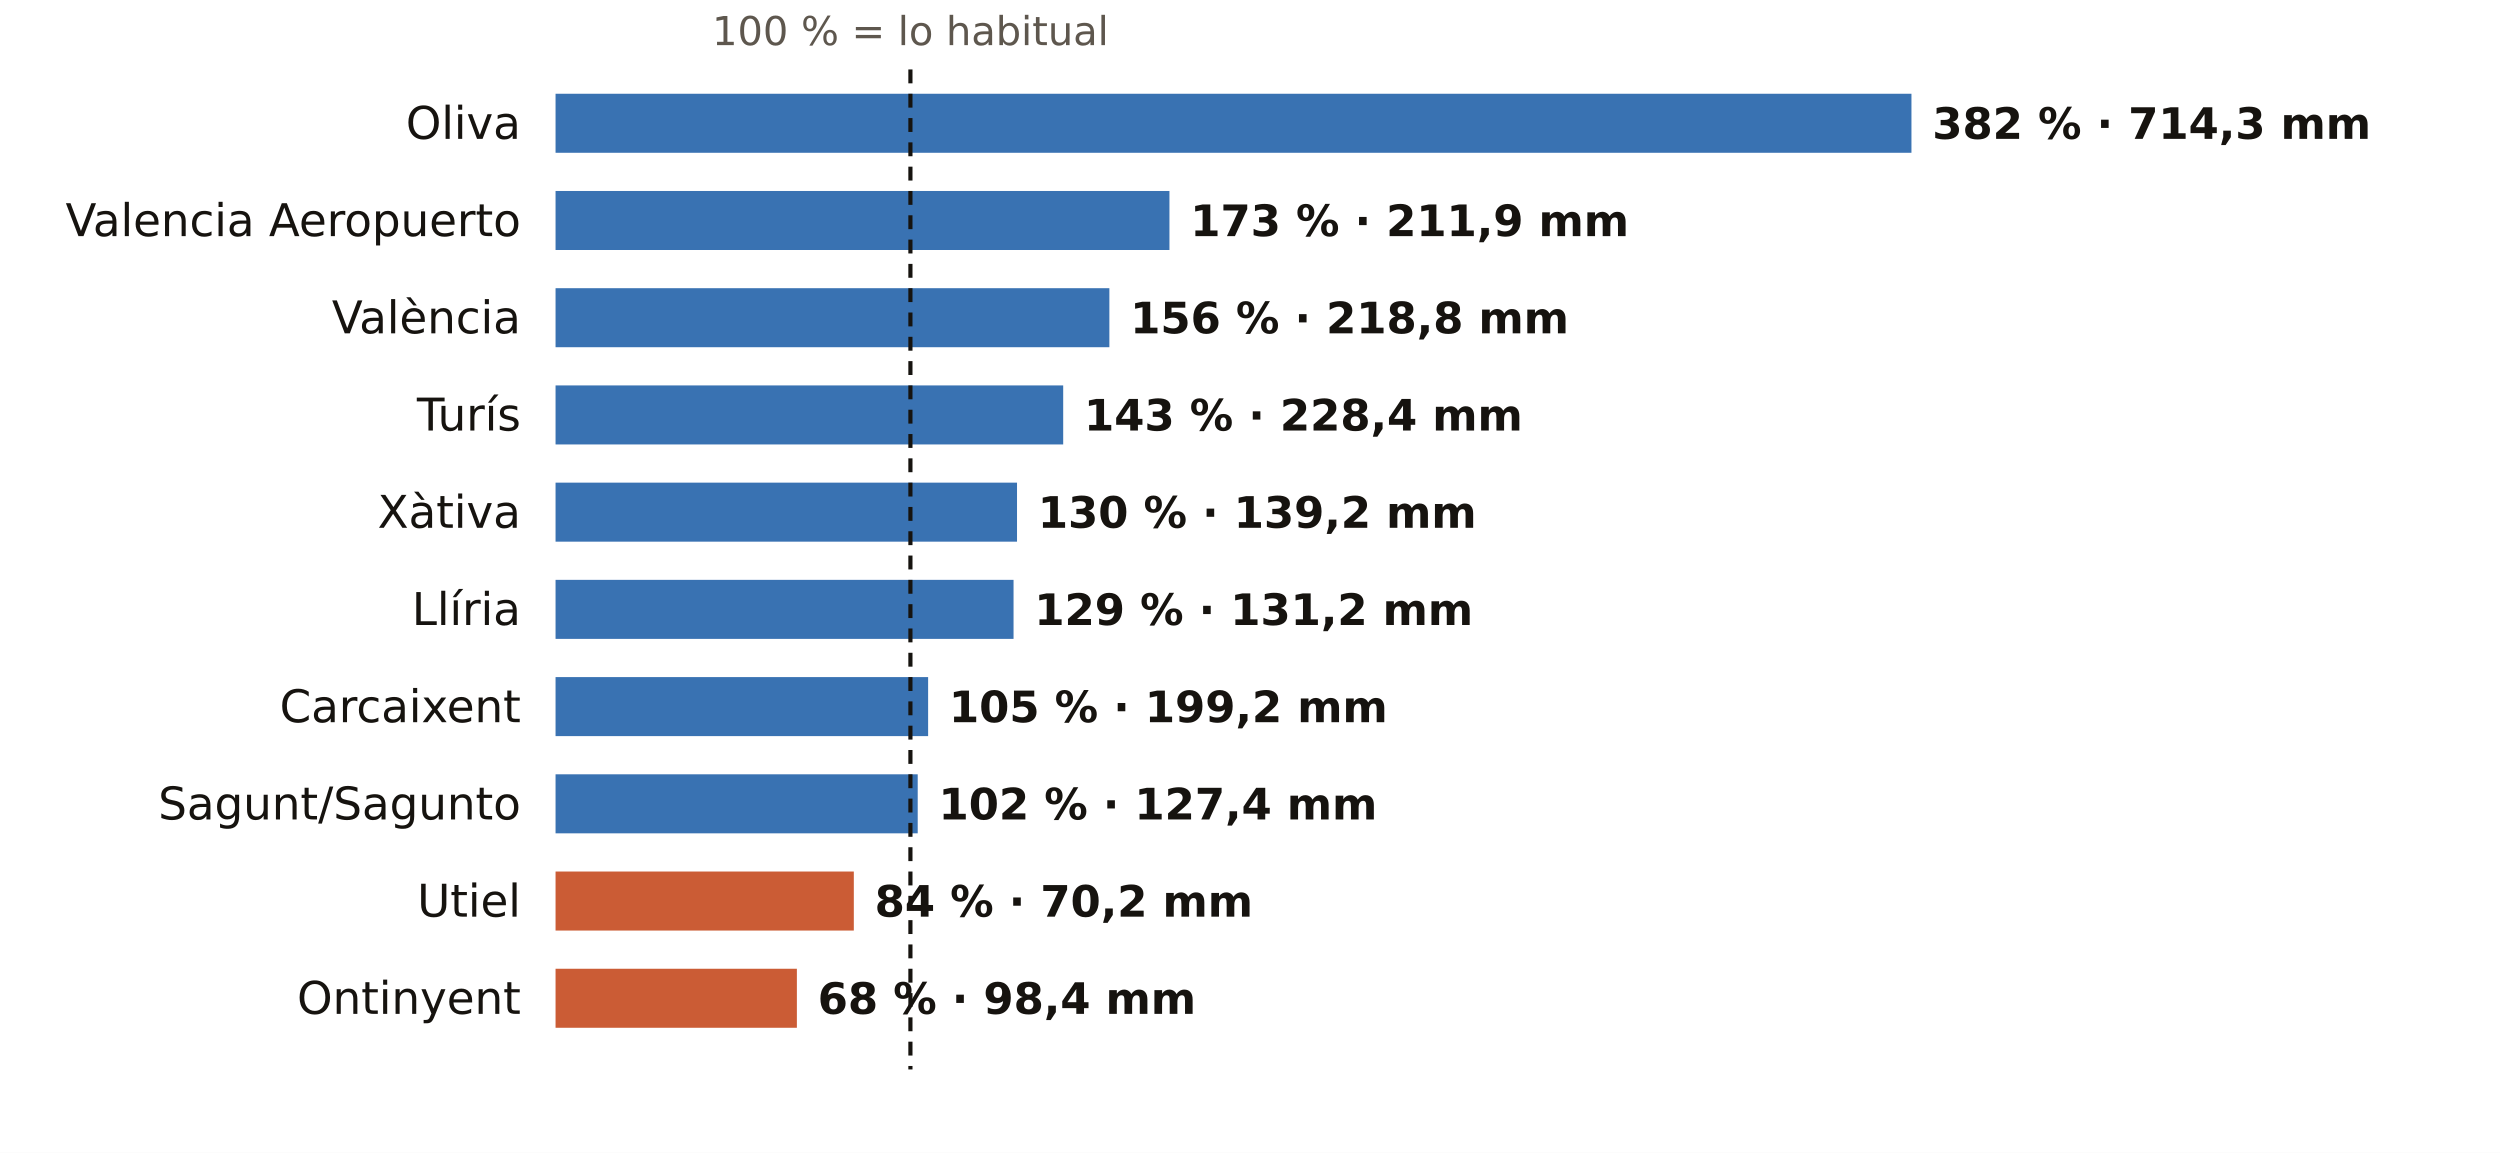
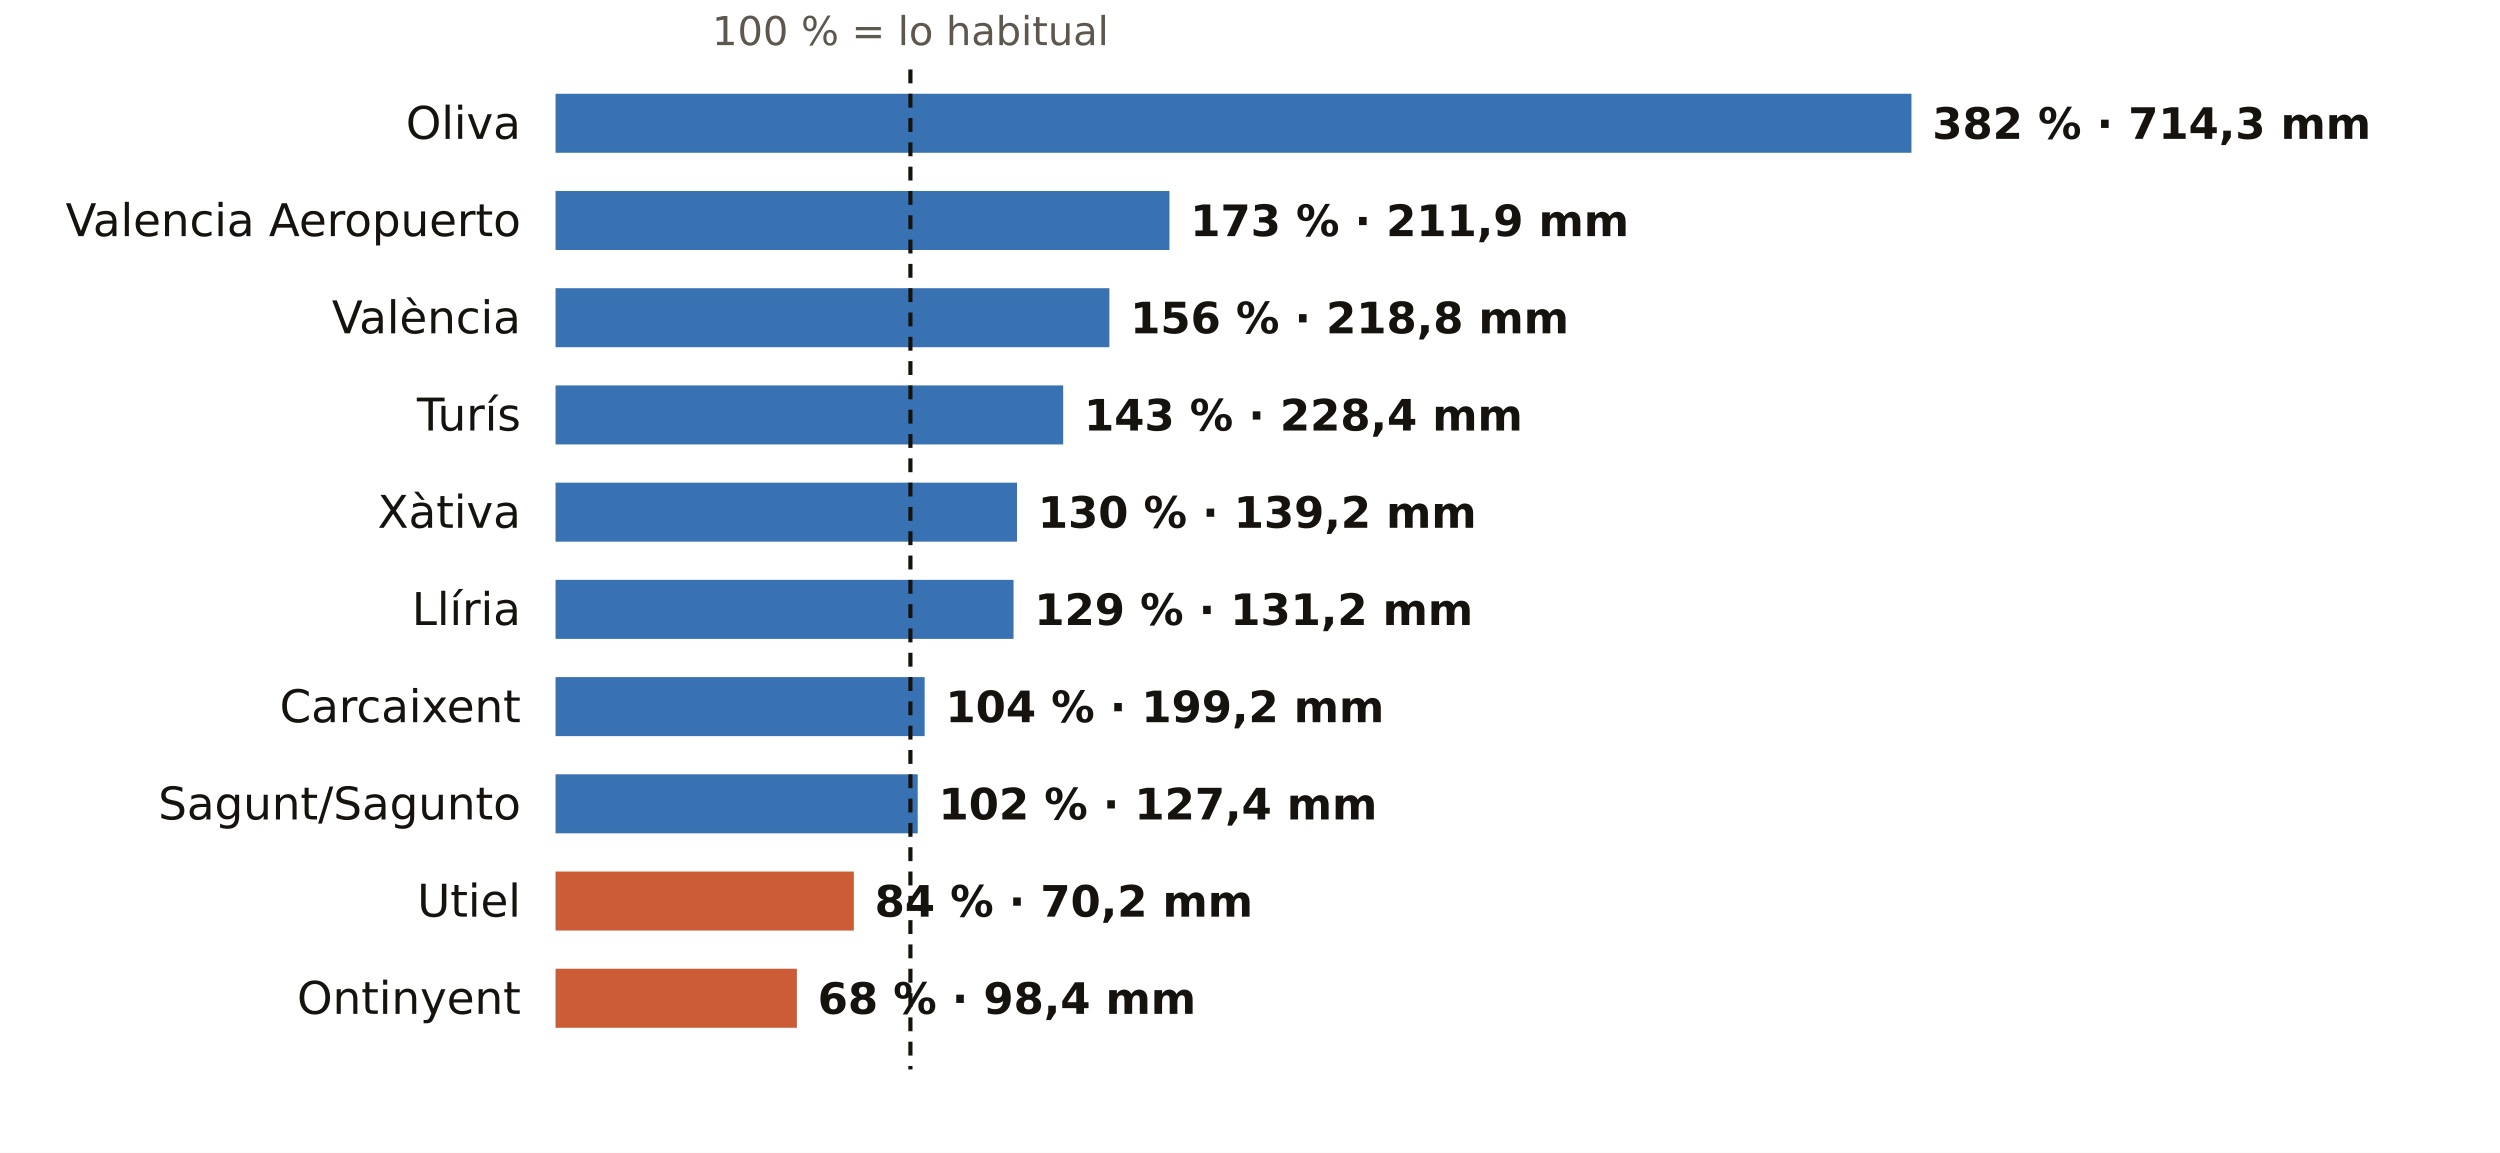
<svg xmlns="http://www.w3.org/2000/svg" viewBox="0 0 720 332" width="720" height="332" role="img" aria-label="El otoño en los pluviómetros de AEMET de Valencia: % de lo habitual">
  <rect width="720" height="332" fill="#FFFFFF" />
  <text x="262.2" y="13.0" font-size="11.5" fill="#5E574E" text-anchor="middle" font-weight="400" font-family="Public Sans, DejaVu Sans, Arial, sans-serif">100 % = lo habitual</text>
  <text x="150.0" y="40.0" font-size="13" fill="#16130F" text-anchor="end" font-weight="500" font-family="Public Sans, DejaVu Sans, Arial, sans-serif">Oliva</text>
  <rect x="160" y="27" width="390.5" height="17" fill="#1F5FA8" opacity="0.88" />
  <text x="556.5" y="40.0" font-size="12.5" fill="#16130F" text-anchor="start" font-weight="600" font-family="Public Sans, DejaVu Sans, Arial, sans-serif">382 % · 714,3 mm</text>
  <text x="150.0" y="68.0" font-size="13" fill="#16130F" text-anchor="end" font-weight="500" font-family="Public Sans, DejaVu Sans, Arial, sans-serif">Valencia Aeropuerto</text>
  <rect x="160" y="55" width="176.8" height="17" fill="#1F5FA8" opacity="0.88" />
  <text x="342.8" y="68.0" font-size="12.5" fill="#16130F" text-anchor="start" font-weight="600" font-family="Public Sans, DejaVu Sans, Arial, sans-serif">173 % · 211,9 mm</text>
  <text x="150.0" y="96.0" font-size="13" fill="#16130F" text-anchor="end" font-weight="500" font-family="Public Sans, DejaVu Sans, Arial, sans-serif">València</text>
  <rect x="160" y="83" width="159.5" height="17" fill="#1F5FA8" opacity="0.88" />
  <text x="325.5" y="96.0" font-size="12.5" fill="#16130F" text-anchor="start" font-weight="600" font-family="Public Sans, DejaVu Sans, Arial, sans-serif">156 % · 218,8 mm</text>
  <text x="150.0" y="124.0" font-size="13" fill="#16130F" text-anchor="end" font-weight="500" font-family="Public Sans, DejaVu Sans, Arial, sans-serif">Turís</text>
  <rect x="160" y="111" width="146.2" height="17" fill="#1F5FA8" opacity="0.88" />
  <text x="312.2" y="124.0" font-size="12.5" fill="#16130F" text-anchor="start" font-weight="600" font-family="Public Sans, DejaVu Sans, Arial, sans-serif">143 % · 228,4 mm</text>
  <text x="150.0" y="152.0" font-size="13" fill="#16130F" text-anchor="end" font-weight="500" font-family="Public Sans, DejaVu Sans, Arial, sans-serif">Xàtiva</text>
  <rect x="160" y="139" width="132.9" height="17" fill="#1F5FA8" opacity="0.88" />
  <text x="298.9" y="152.0" font-size="12.5" fill="#16130F" text-anchor="start" font-weight="600" font-family="Public Sans, DejaVu Sans, Arial, sans-serif">130 % · 139,2 mm</text>
  <text x="150.0" y="180.0" font-size="13" fill="#16130F" text-anchor="end" font-weight="500" font-family="Public Sans, DejaVu Sans, Arial, sans-serif">Llíria</text>
  <rect x="160" y="167" width="131.9" height="17" fill="#1F5FA8" opacity="0.88" />
  <text x="297.9" y="180.0" font-size="12.5" fill="#16130F" text-anchor="start" font-weight="600" font-family="Public Sans, DejaVu Sans, Arial, sans-serif">129 % · 131,2 mm</text>
  <text x="150.0" y="208.0" font-size="13" fill="#16130F" text-anchor="end" font-weight="500" font-family="Public Sans, DejaVu Sans, Arial, sans-serif">Carcaixent</text>
-   <rect x="160" y="195" width="107.3" height="17" fill="#1F5FA8" opacity="0.88" />
-   <text x="273.3" y="208.0" font-size="12.5" fill="#16130F" text-anchor="start" font-weight="600" font-family="Public Sans, DejaVu Sans, Arial, sans-serif">105 % · 199,2 mm</text>
+   <rect x="160" y="195" width="106.3" height="17" fill="#1F5FA8" opacity="0.88" />
+   <text x="272.3" y="208.0" font-size="12.5" fill="#16130F" text-anchor="start" font-weight="600" font-family="Public Sans, DejaVu Sans, Arial, sans-serif">104 % · 199,2 mm</text>
  <text x="150.0" y="236.0" font-size="13" fill="#16130F" text-anchor="end" font-weight="500" font-family="Public Sans, DejaVu Sans, Arial, sans-serif">Sagunt/Sagunto</text>
  <rect x="160" y="223" width="104.3" height="17" fill="#1F5FA8" opacity="0.88" />
  <text x="270.3" y="236.0" font-size="12.5" fill="#16130F" text-anchor="start" font-weight="600" font-family="Public Sans, DejaVu Sans, Arial, sans-serif">102 % · 127,4 mm</text>
  <text x="150.0" y="264.0" font-size="13" fill="#16130F" text-anchor="end" font-weight="500" font-family="Public Sans, DejaVu Sans, Arial, sans-serif">Utiel</text>
  <rect x="160" y="251" width="85.9" height="17" fill="#C4461A" opacity="0.88" />
  <text x="251.9" y="264.0" font-size="12.5" fill="#16130F" text-anchor="start" font-weight="600" font-family="Public Sans, DejaVu Sans, Arial, sans-serif">84 % · 70,2 mm</text>
  <text x="150.0" y="292.0" font-size="13" fill="#16130F" text-anchor="end" font-weight="500" font-family="Public Sans, DejaVu Sans, Arial, sans-serif">Ontinyent</text>
  <rect x="160" y="279" width="69.5" height="17" fill="#C4461A" opacity="0.88" />
  <text x="235.5" y="292.0" font-size="12.5" fill="#16130F" text-anchor="start" font-weight="600" font-family="Public Sans, DejaVu Sans, Arial, sans-serif">68 % · 98,4 mm</text>
  <line x1="262.2" x2="262.2" y1="20" y2="308" stroke="#16130F" stroke-width="1.2" stroke-dasharray="4 3" />
</svg>
